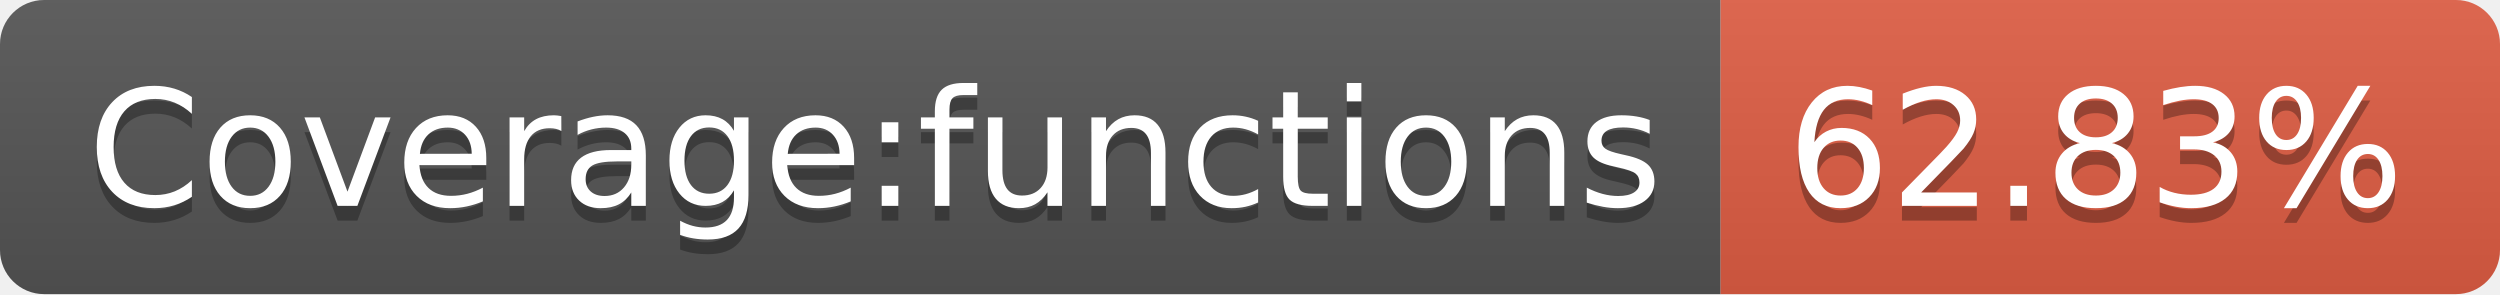
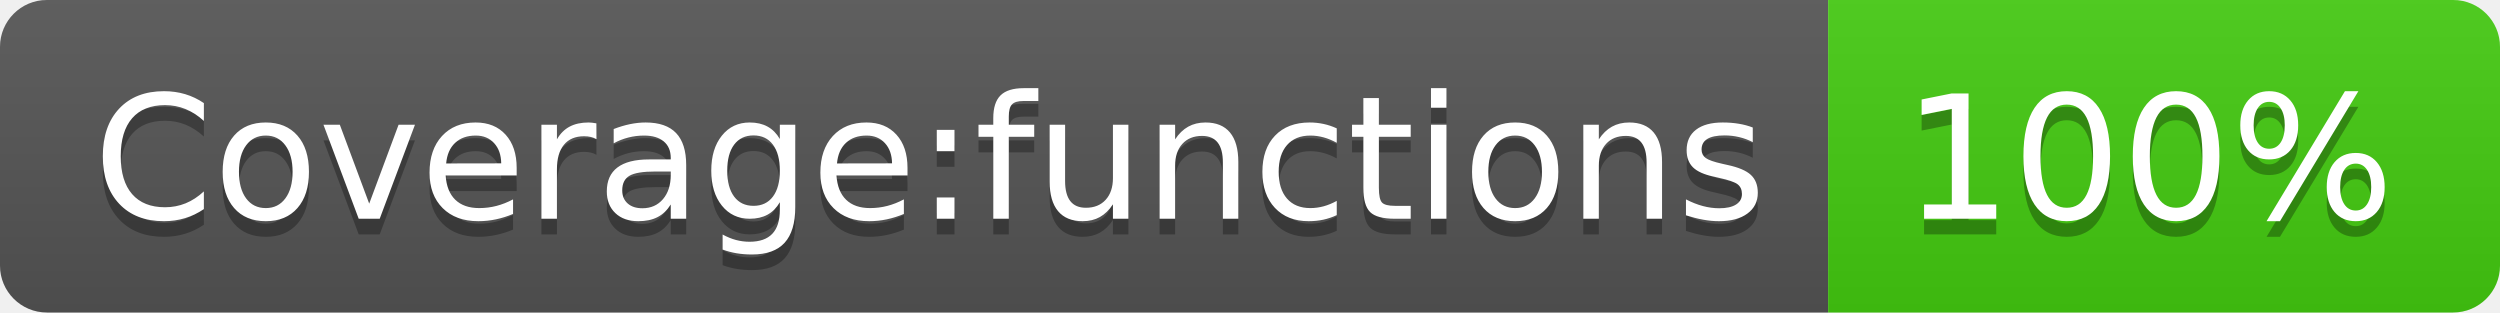
- <svg xmlns="http://www.w3.org/2000/svg" width="170" height="20" role="img" aria-label="Coverage:functions: 62.83%">
+ <svg xmlns="http://www.w3.org/2000/svg" width="160" height="20" role="img" aria-label="Coverage:functions: 100%">
  <linearGradient id="s" x2="0" y2="100%">
    <stop offset="0" stop-color="#bbb" stop-opacity=".1" />
    <stop offset="1" stop-opacity=".1" />
  </linearGradient>
  <clipPath id="r">
-     <rect width="170" height="20" rx="3" fill="#fff" />
+     <rect width="160" height="20" rx="3" fill="#fff" />
  </clipPath>
  <g clip-path="url(#r)">
    <rect width="117" height="20" fill="#555" />
-     <rect x="117" width="53" height="20" fill="#e05d44" />
-     <rect width="170" height="20" fill="url(#s)" />
+     <rect x="117" width="43" height="20" fill="#4c1" />
+     <rect width="160" height="20" fill="url(#s)" />
  </g>
  <g fill="#fff" text-anchor="middle" font-family="Verdana,Geneva,DejaVu Sans,sans-serif" text-rendering="geometricPrecision" font-size="110">
    <text aria-hidden="true" x="595" y="150" fill="#010101" fill-opacity=".3" transform="scale(.1)" textLength="1070">Coverage:functions</text>
    <text x="595" y="140" transform="scale(.1)" fill="#fff" textLength="1070">Coverage:functions</text>
-     <text aria-hidden="true" x="1425" y="150" fill="#010101" fill-opacity=".3" transform="scale(.1)" textLength="430">62.83%</text>
-     <text x="1425" y="140" transform="scale(.1)" fill="#fff" textLength="430">62.83%</text>
+     <text aria-hidden="true" x="1375" y="150" fill="#010101" fill-opacity=".3" transform="scale(.1)" textLength="330">100%</text>
+     <text x="1375" y="140" transform="scale(.1)" fill="#fff" textLength="330">100%</text>
  </g>
</svg>
